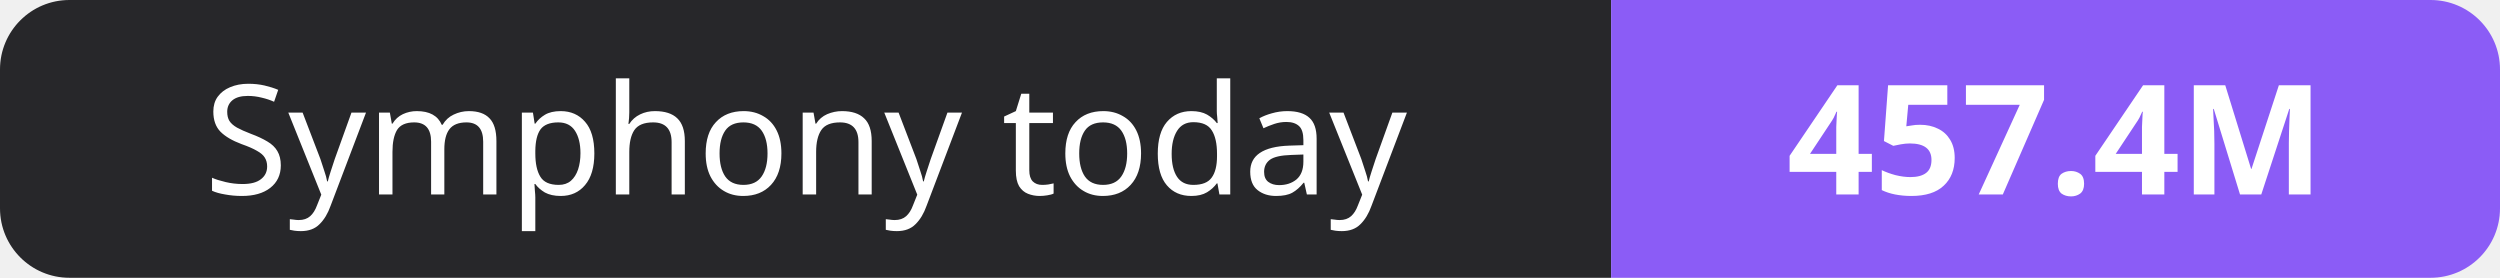
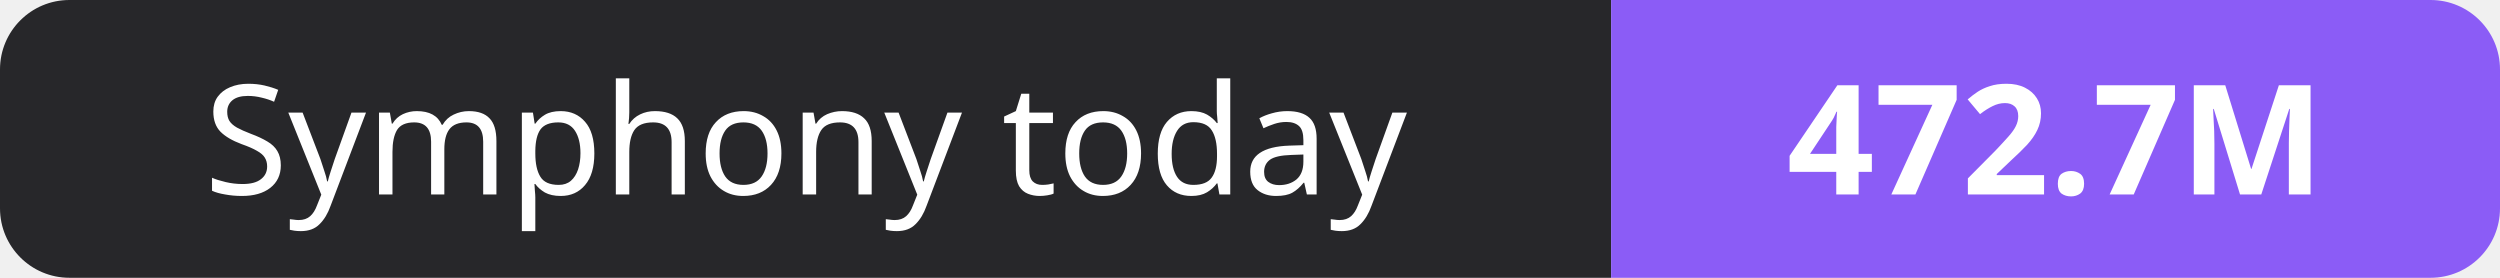
- <svg xmlns="http://www.w3.org/2000/svg" width="180" height="20" role="img" aria-label="Symphony today: 457.4M">
+ <svg xmlns="http://www.w3.org/2000/svg" width="180" height="20" role="img" aria-label="Symphony today: 472.7M">
  <clipPath id="r">
    <rect width="180" height="20" rx="5" fill="#fff" />
  </clipPath>
  <g clip-path="url(#r)">
    <rect width="116" height="20" fill="#27272a" />
    <rect x="116" width="64" height="20" fill="#8b5cf6" />
  </g>
  <g fill="#fff" text-anchor="middle" font-family="Verdana,Geneva,sans-serif" font-size="11">
    <text x="58.0" y="14">Symphony today</text>
-     <text x="148.0" y="14" font-weight="700">457.4M</text>
+     <text x="148.0" y="14" font-weight="700">472.7M</text>
  </g>
</svg>
